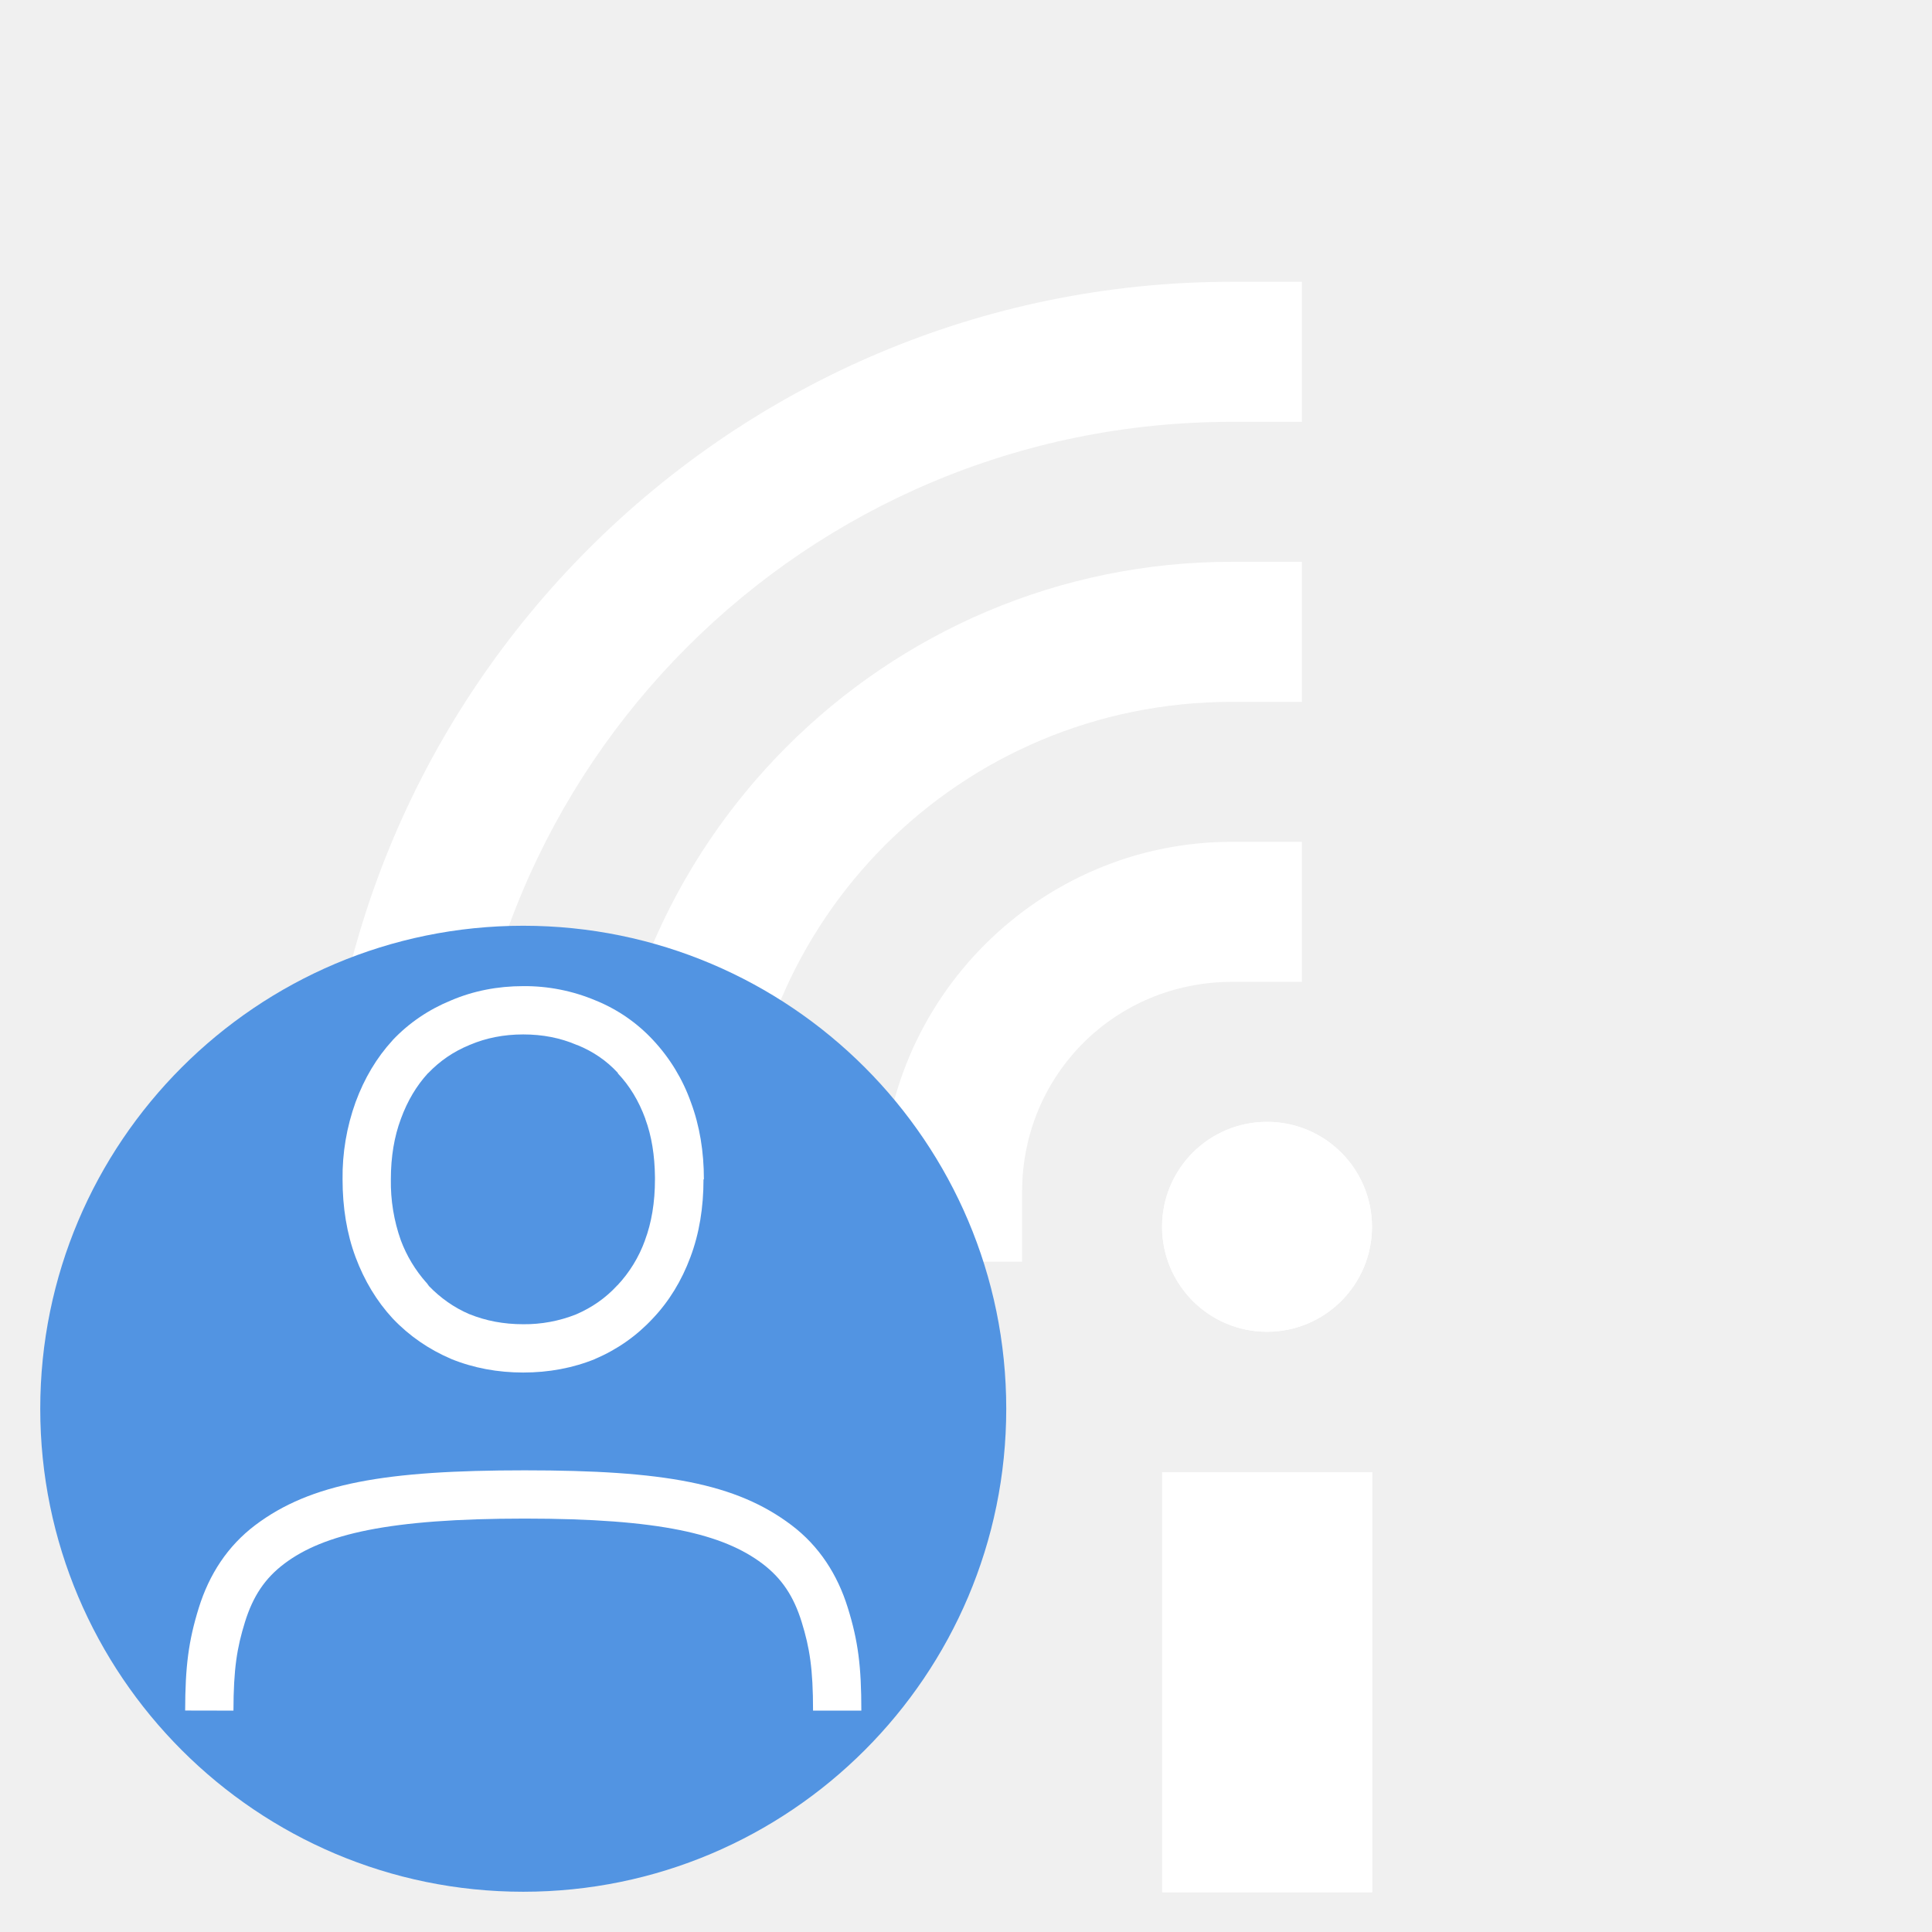
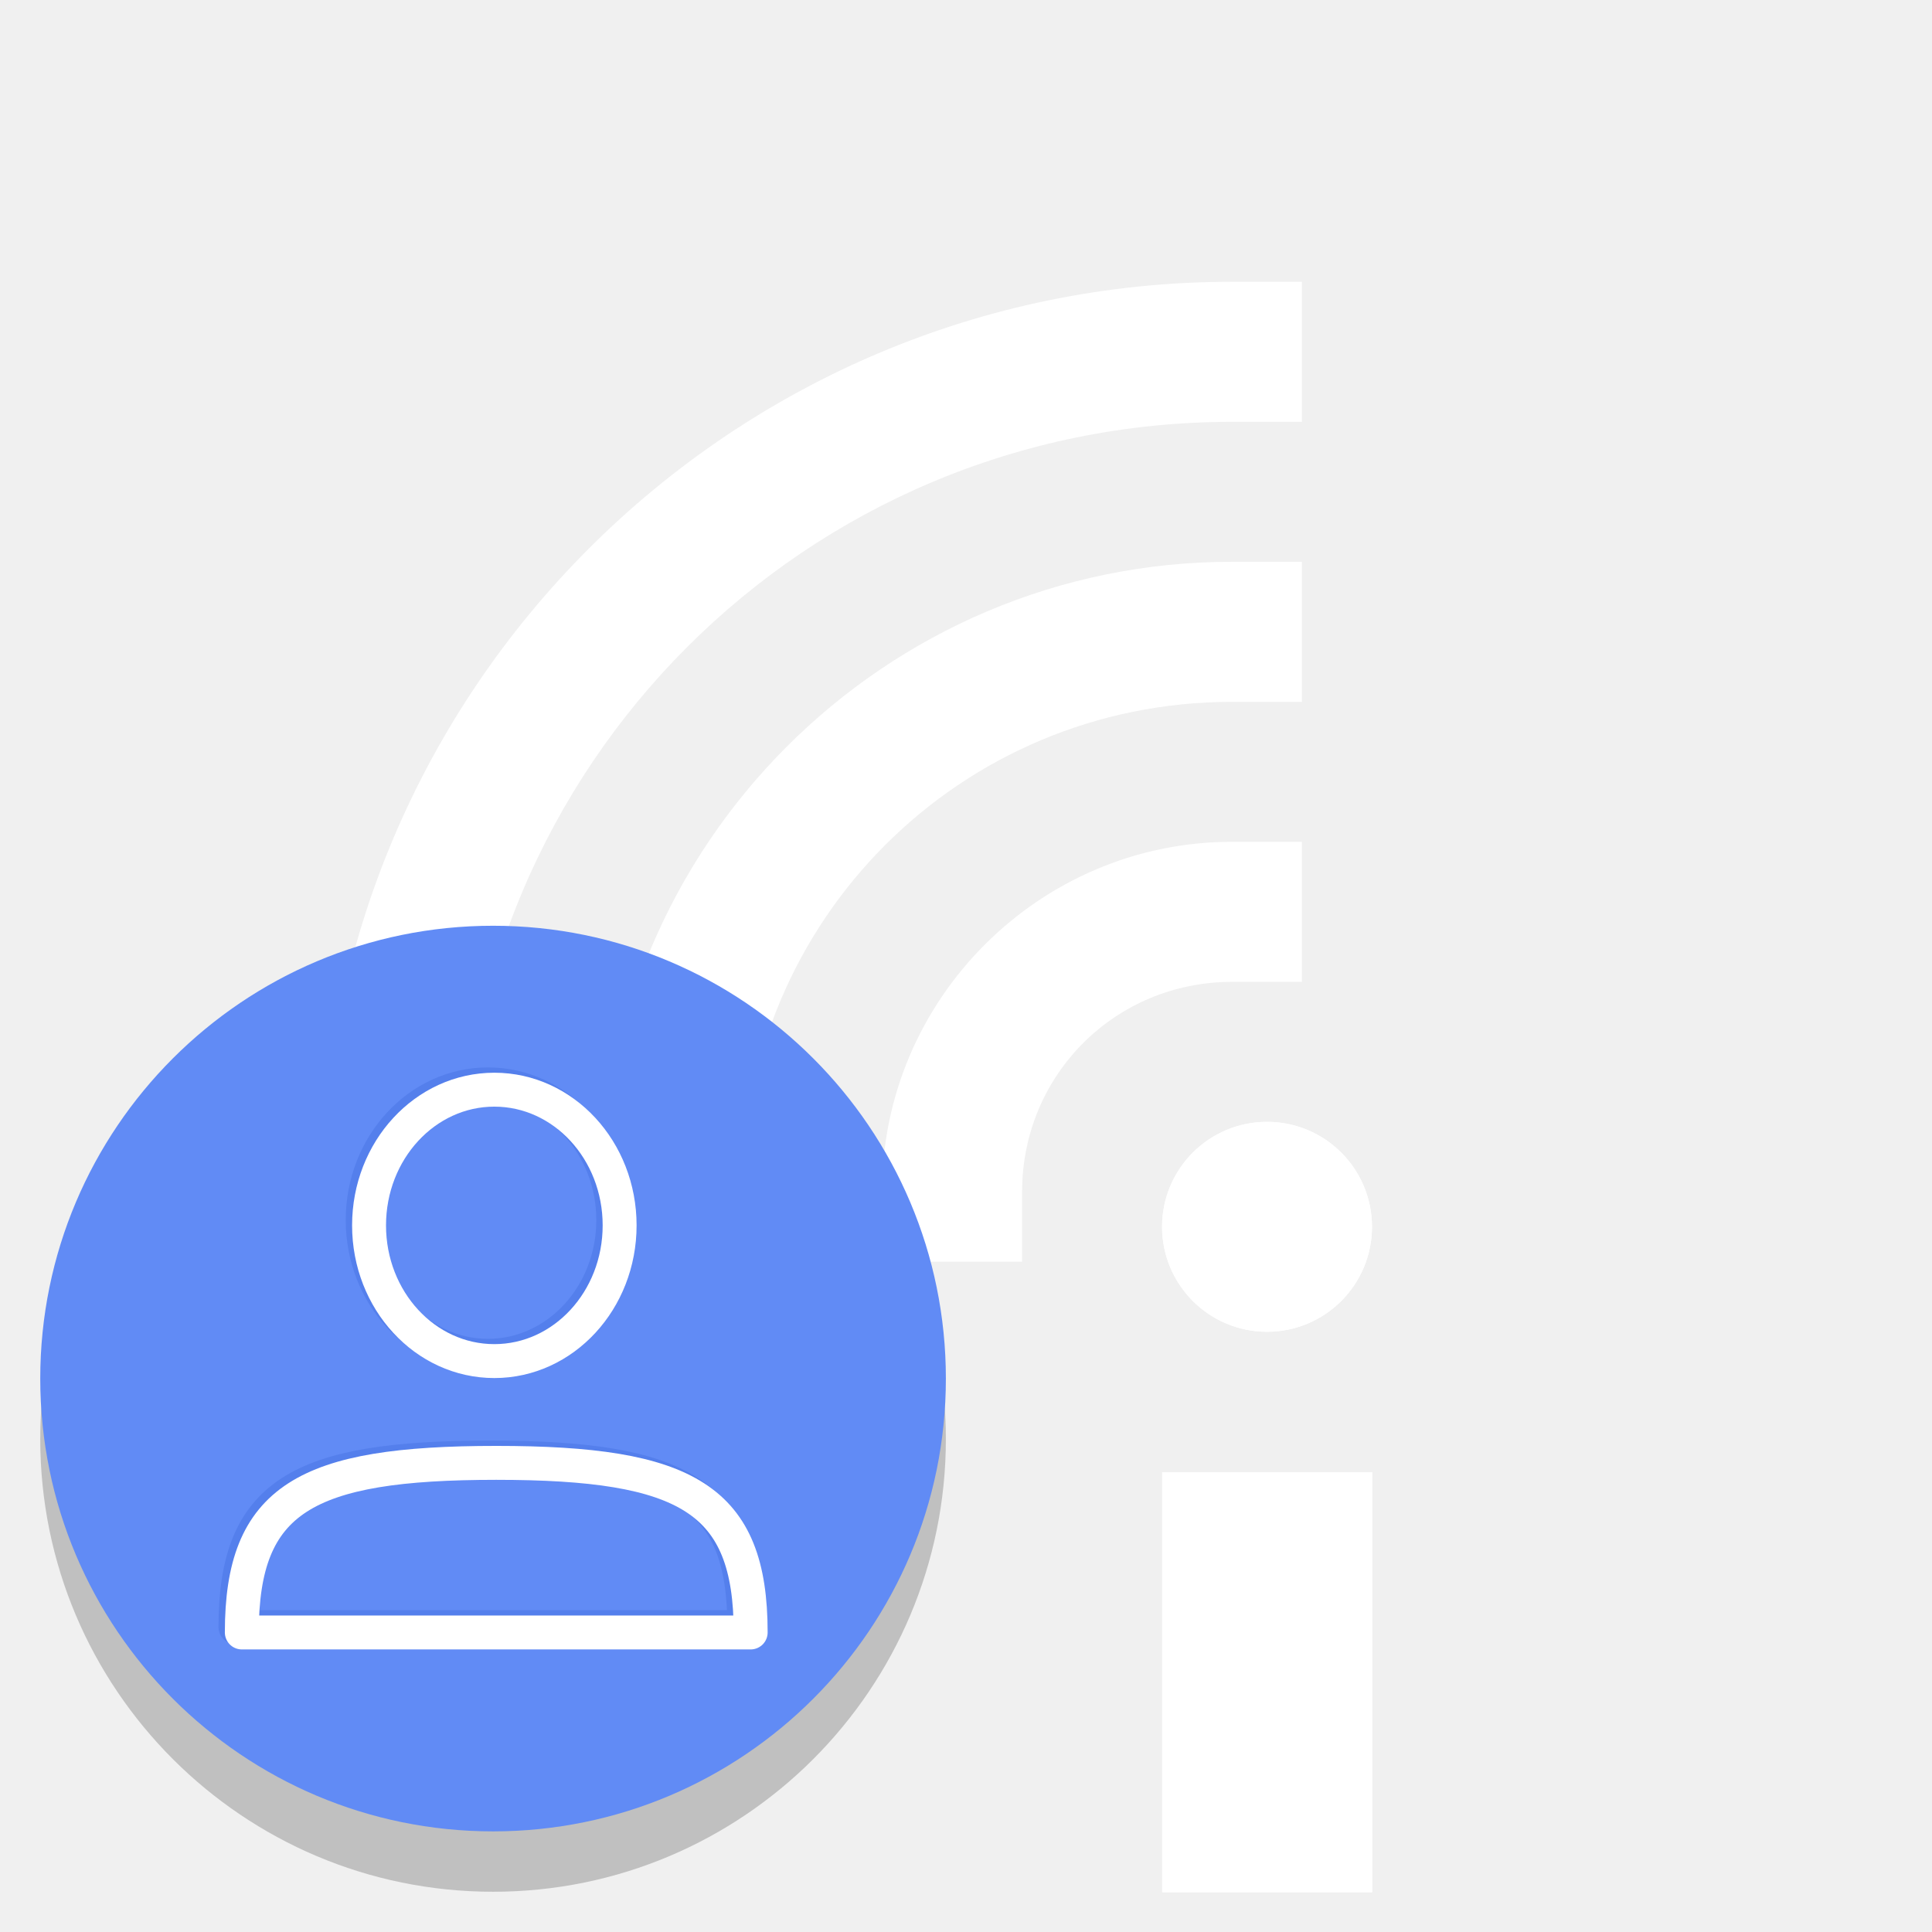
- <svg xmlns="http://www.w3.org/2000/svg" width="24" height="24" version="1.1">
-   <defs>
-     <style type="text/css">
+ <svg xmlns="http://www.w3.org/2000/svg" width="24" height="24" version="1.1" id="svg28">
+   <defs id="defs4">
+     <style type="text/css" id="style2">
   .ColorScheme-Text { color:#5c616c; } .ColorScheme-Highlight { color:#5294e2; } .ColorScheme-ButtonBackground { color:#d3dae3; }
  </style>
  </defs>
-   <g transform="matrix(1.333254 0 0 1.333254 13.03698 -.3900949)" style="fill:#ffffff">
-     <rect width="1.957" height="3.913" x="1.05" y="14.01" style="fill:#ffffff" />
-     <circle cx="2.027" cy="11.723" r=".978" style="fill:#ffffff" />
-     <path d="m1.7 5.527c-3.234 3e-7 -5.869 2.635-5.869 5.869v0.652h1.305v-0.652c-1e-5 -2.529 2.035-4.564 4.564-4.564h0.652v-1.305z" style="fill:#ffffff" />
-     <path d="m1.7 8.136c-1.793 0-3.26 1.467-3.26 3.26v0.652h1.305v-0.652c-4.4e-6 -1.088 0.867-1.955 1.955-1.955h0.652v-1.305z" style="fill:#ffffff" />
-     <path d="m1.7 2.918c-4.675 6e-7 -8.479 3.804-8.479 8.479v0.652h1.305v-0.652c3e-6 -3.97 3.204-7.174 7.174-7.174h0.652v-1.305z" style="fill:#ffffff" />
-     <rect width="1.957" height="3.913" x="1.05" y="14.01" style="fill:#ffffff" />
-     <circle cx="2.027" cy="11.723" r=".978" style="fill:#ffffff" />
+   <g transform="matrix(1.333254 0 0 1.333254 13.03698 -.3900949)" style="fill:#ffffff" id="g20">
+     <rect width="1.957" height="3.913" x="1.05" y="14.01" style="fill:#ffffff" id="rect6" />
+     <circle cx="2.027" cy="11.723" r=".978" style="fill:#ffffff" id="circle8" />
+     <path d="m1.7 5.527c-3.234 3e-7 -5.869 2.635-5.869 5.869v0.652h1.305v-0.652c-1e-5 -2.529 2.035-4.564 4.564-4.564h0.652v-1.305z" style="fill:#ffffff" id="path10" />
+     <path d="m1.7 8.136c-1.793 0-3.26 1.467-3.26 3.26v0.652h1.305v-0.652c-4.4e-6 -1.088 0.867-1.955 1.955-1.955h0.652v-1.305z" style="fill:#ffffff" id="path12" />
+     <path d="m1.7 2.918c-4.675 6e-7 -8.479 3.804-8.479 8.479v0.652h1.305v-0.652c3e-6 -3.97 3.204-7.174 7.174-7.174h0.652v-1.305z" style="fill:#ffffff" id="path14" />
+     <rect width="1.957" height="3.913" x="1.05" y="14.01" style="fill:#ffffff" id="rect16" />
+     <circle cx="2.027" cy="11.723" r=".978" style="fill:#ffffff" id="circle18" />
  </g>
-   <path d="m6.5 11.5c-3.311 0-6 2.689-6 6 0 3.311 2.689 6 6 6s6-2.689 6-6c0-3.311-2.689-6-6-6z" style="fill:#5294e2" />
-   <g transform="matrix(.5999953 0 0 .5999953 -377.497 -96.34908)" style="fill:#ffffff">
-     <path d="m640 181c-0.529 0-1.032 0.098-1.494 0.295-0.46 0.188-0.868 0.463-1.207 0.82l-2e-3 4e-3 -2e-3 2e-3c-0.33 0.359-0.586 0.79-0.766 1.28a4.551 4.551 0 0 0-0.27 1.6c0 0.58 0.087 1.122 0.27 1.612 0.18 0.482 0.436 0.908 0.766 1.266l4e-3 4e-3c0.338 0.356 0.743 0.636 1.201 0.832l8e-3 4e-3c0.462 0.188 0.964 0.281 1.492 0.281s1.028-0.093 1.49-0.281v-2e-3a3.47 3.47 0 0 0 1.19-0.834c0.34-0.358 0.6-0.786 0.78-1.27 0.185-0.49 0.272-1.031 0.272-1.613h8e-3c0-0.573-0.087-1.109-0.27-1.598a3.692 3.692 0 0 0-0.78-1.283 3.332 3.332 0 0 0-1.196-0.824 3.78 3.78 0 0 0-1.494-0.295zm0 1c0.406 0 0.77 0.073 1.102 0.215l0.01 4e-3 0.01 2e-3c0.33 0.135 0.607 0.326 0.837 0.576v0.01c0.24 0.253 0.431 0.564 0.569 0.94v5e-3c0.13 0.351 0.194 0.753 0.199 1.202v0.046c0 0.482-0.072 0.9-0.207 1.262v2e-3a2.708 2.708 0 0 1-0.57 0.931l-0.01 4e-3v4e-3c-0.234 0.253-0.514 0.45-0.848 0.594a2.889 2.889 0 0 1-1.092 0.203c-0.41 0-0.777-0.072-1.11-0.207h-3e-3c-0.325-0.14-0.6-0.337-0.838-0.582l-0.051-0.07-8e-3 -6e-3a2.798 2.798 0 0 1-0.524-0.871 3.595 3.595 0 0 1-0.207-1.264c0-0.471 0.071-0.886 0.207-1.25l2e-3 -2e-3v-4e-3c0.138-0.376 0.325-0.684 0.555-0.936l0.012-0.01c0.24-0.25 0.52-0.443 0.85-0.578l6e-3 -4e-3 8e-3 -2e-3c0.33-0.14 0.695-0.214 1.101-0.214zm7 14h-1c0-0.865-0.07-1.3-0.235-1.833s-0.41-0.904-0.814-1.21c-0.81-0.61-2.11-0.933-4.922-0.933-2.813 0-4.165 0.322-4.975 0.933-0.405 0.305-0.65 0.676-0.816 1.21s-0.236 0.968-0.238 1.833l-1-2e-3c2e-3 -0.914 0.069-1.44 0.283-2.128s0.594-1.277 1.169-1.711c1.15-0.867 2.695-1.134 5.577-1.134 2.881 0 4.376 0.267 5.525 1.135 0.574 0.434 0.953 1.024 1.166 1.712 0.214 0.688 0.28 1.213 0.28 2.128z" font-weight="400" letter-spacing="0" overflow="visible" word-spacing="0" style="fill:#ffffff" />
+   <rect transform="matrix(0,-1,-1,0,0,0)" style="display:inline;opacity:0.2;fill:#000000;fill-opacity:1;stroke:none;stroke-width:0.75;stroke-opacity:0.251;enable-background:new" id="rect892" width="11.25" height="11.25" x="-23.5" y="-11.75" rx="5.625" ry="5.625" />
+   <rect ry="5.625" rx="5.625" y="-11.75" x="-22.75" height="11.25" width="11.25" id="rect4414" style="display:inline;fill:#618bf5;fill-opacity:1;stroke:none;stroke-width:0.75;stroke-opacity:0.251;enable-background:new" transform="matrix(0,-1,-1,0,0,0)" />
+   <g style="display:inline;enable-background:new" id="g984-6-9-1" transform="matrix(0.401637,0,0,0.401637,-131.3353,-22.08407)">
+     <g style="display:inline;stroke:#547fec;stroke-width:0.833;stroke-opacity:1;enable-background:new" id="g1044-3-2-3-8" transform="matrix(1.180327,0,0,1.180327,-413.2574,-172.721)">
+       <ellipse ry="3.556" rx="3.283" cy="224.889" cx="639.95" id="ellipse1040-6-9-6-7" style="opacity:1;fill:none;fill-opacity:1;stroke:#547fec;stroke-width:0.889;stroke-linecap:round;stroke-linejoin:round;stroke-miterlimit:4;stroke-dasharray:none;stroke-dashoffset:1;stroke-opacity:1" />
+       <path id="path1042-7-1-0-9" d="m 633.333,235.556 c 0,-3.5 1.667,-4.444 6.667,-4.444 5,0 6.667,0.944 6.667,4.444 z" style="opacity:1;fill:none;fill-opacity:1;stroke:#547fec;stroke-width:0.889;stroke-linecap:butt;stroke-linejoin:round;stroke-miterlimit:4;stroke-dasharray:none;stroke-dashoffset:1;stroke-opacity:1" />
+     </g>
+     <g transform="matrix(1.180327,0,0,1.180327,-413.0607,-172.5571)" id="g2368-5-2-6-2" style="display:inline;stroke-width:0.833;enable-background:new">
+       <ellipse style="opacity:1;fill:none;fill-opacity:1;stroke:#ffffff;stroke-width:0.889;stroke-linecap:round;stroke-linejoin:round;stroke-miterlimit:4;stroke-dasharray:none;stroke-dashoffset:1;stroke-opacity:1" id="path2350-3-7-2-0" cx="639.95" cy="224.889" rx="3.283" ry="3.556" />
+       <path style="opacity:1;fill:none;fill-opacity:1;stroke:#ffffff;stroke-width:0.889;stroke-linecap:butt;stroke-linejoin:round;stroke-miterlimit:4;stroke-dasharray:none;stroke-dashoffset:1;stroke-opacity:1" d="m 633.333,235.556 c 0,-3.5 1.667,-4.444 6.667,-4.444 5,0 6.667,0.944 6.667,4.444 z" id="rect2352-5-0-6-2" />
+     </g>
  </g>
</svg>
